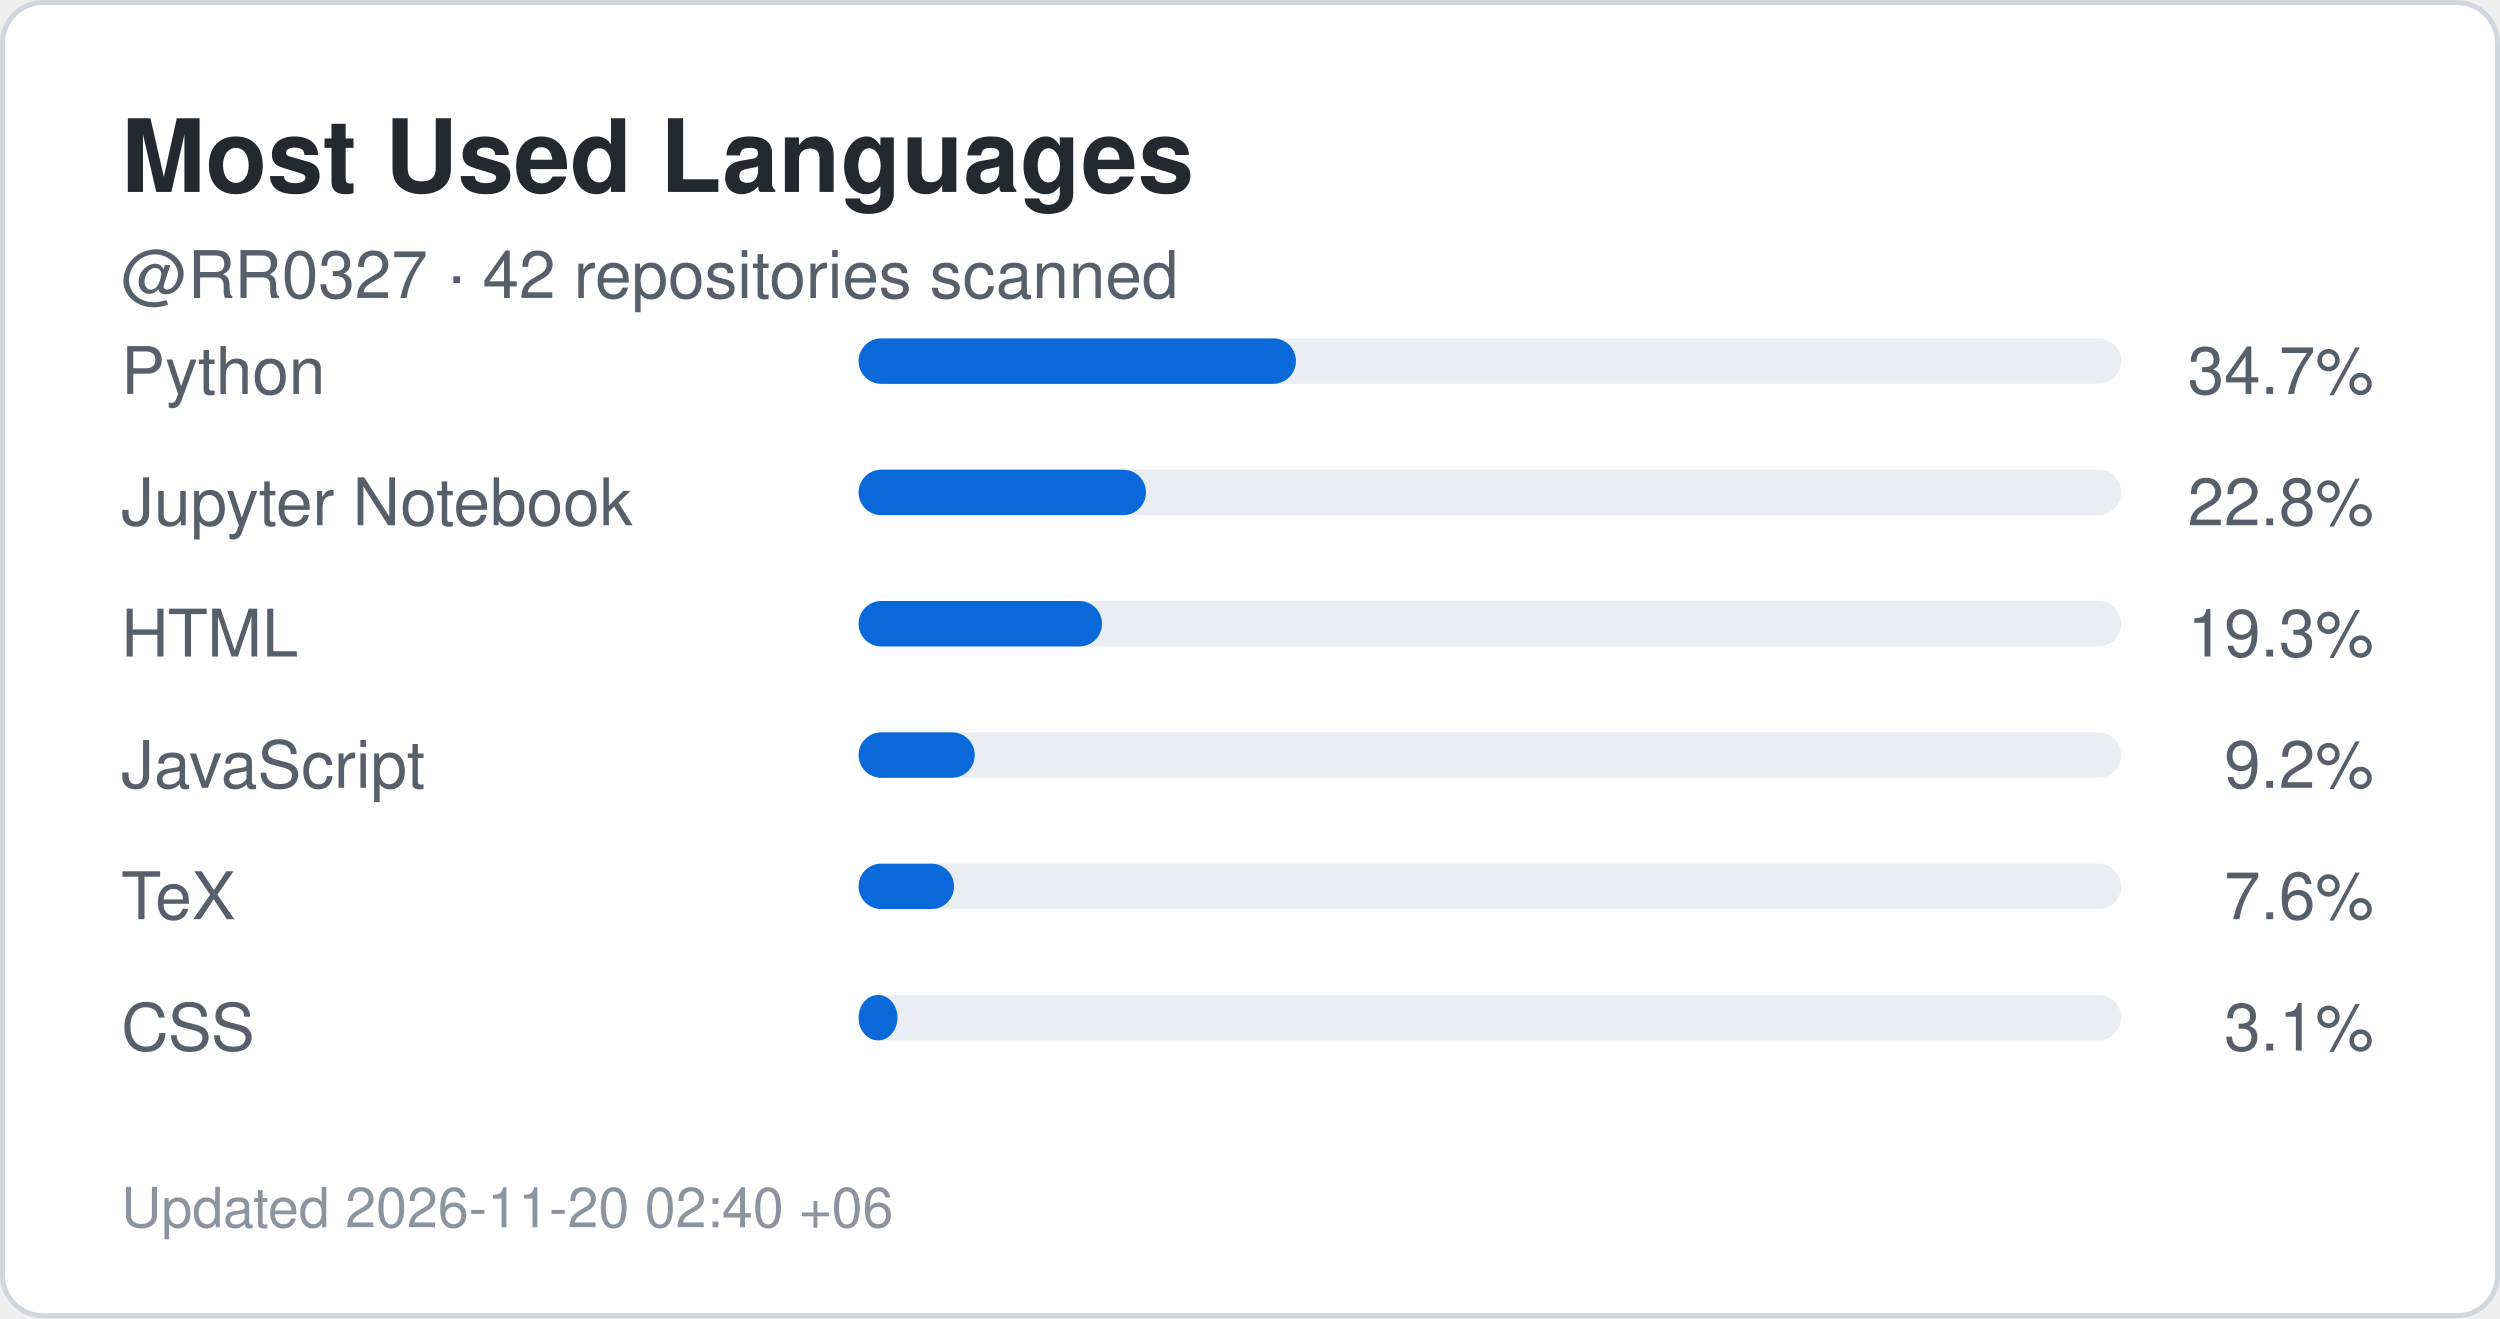
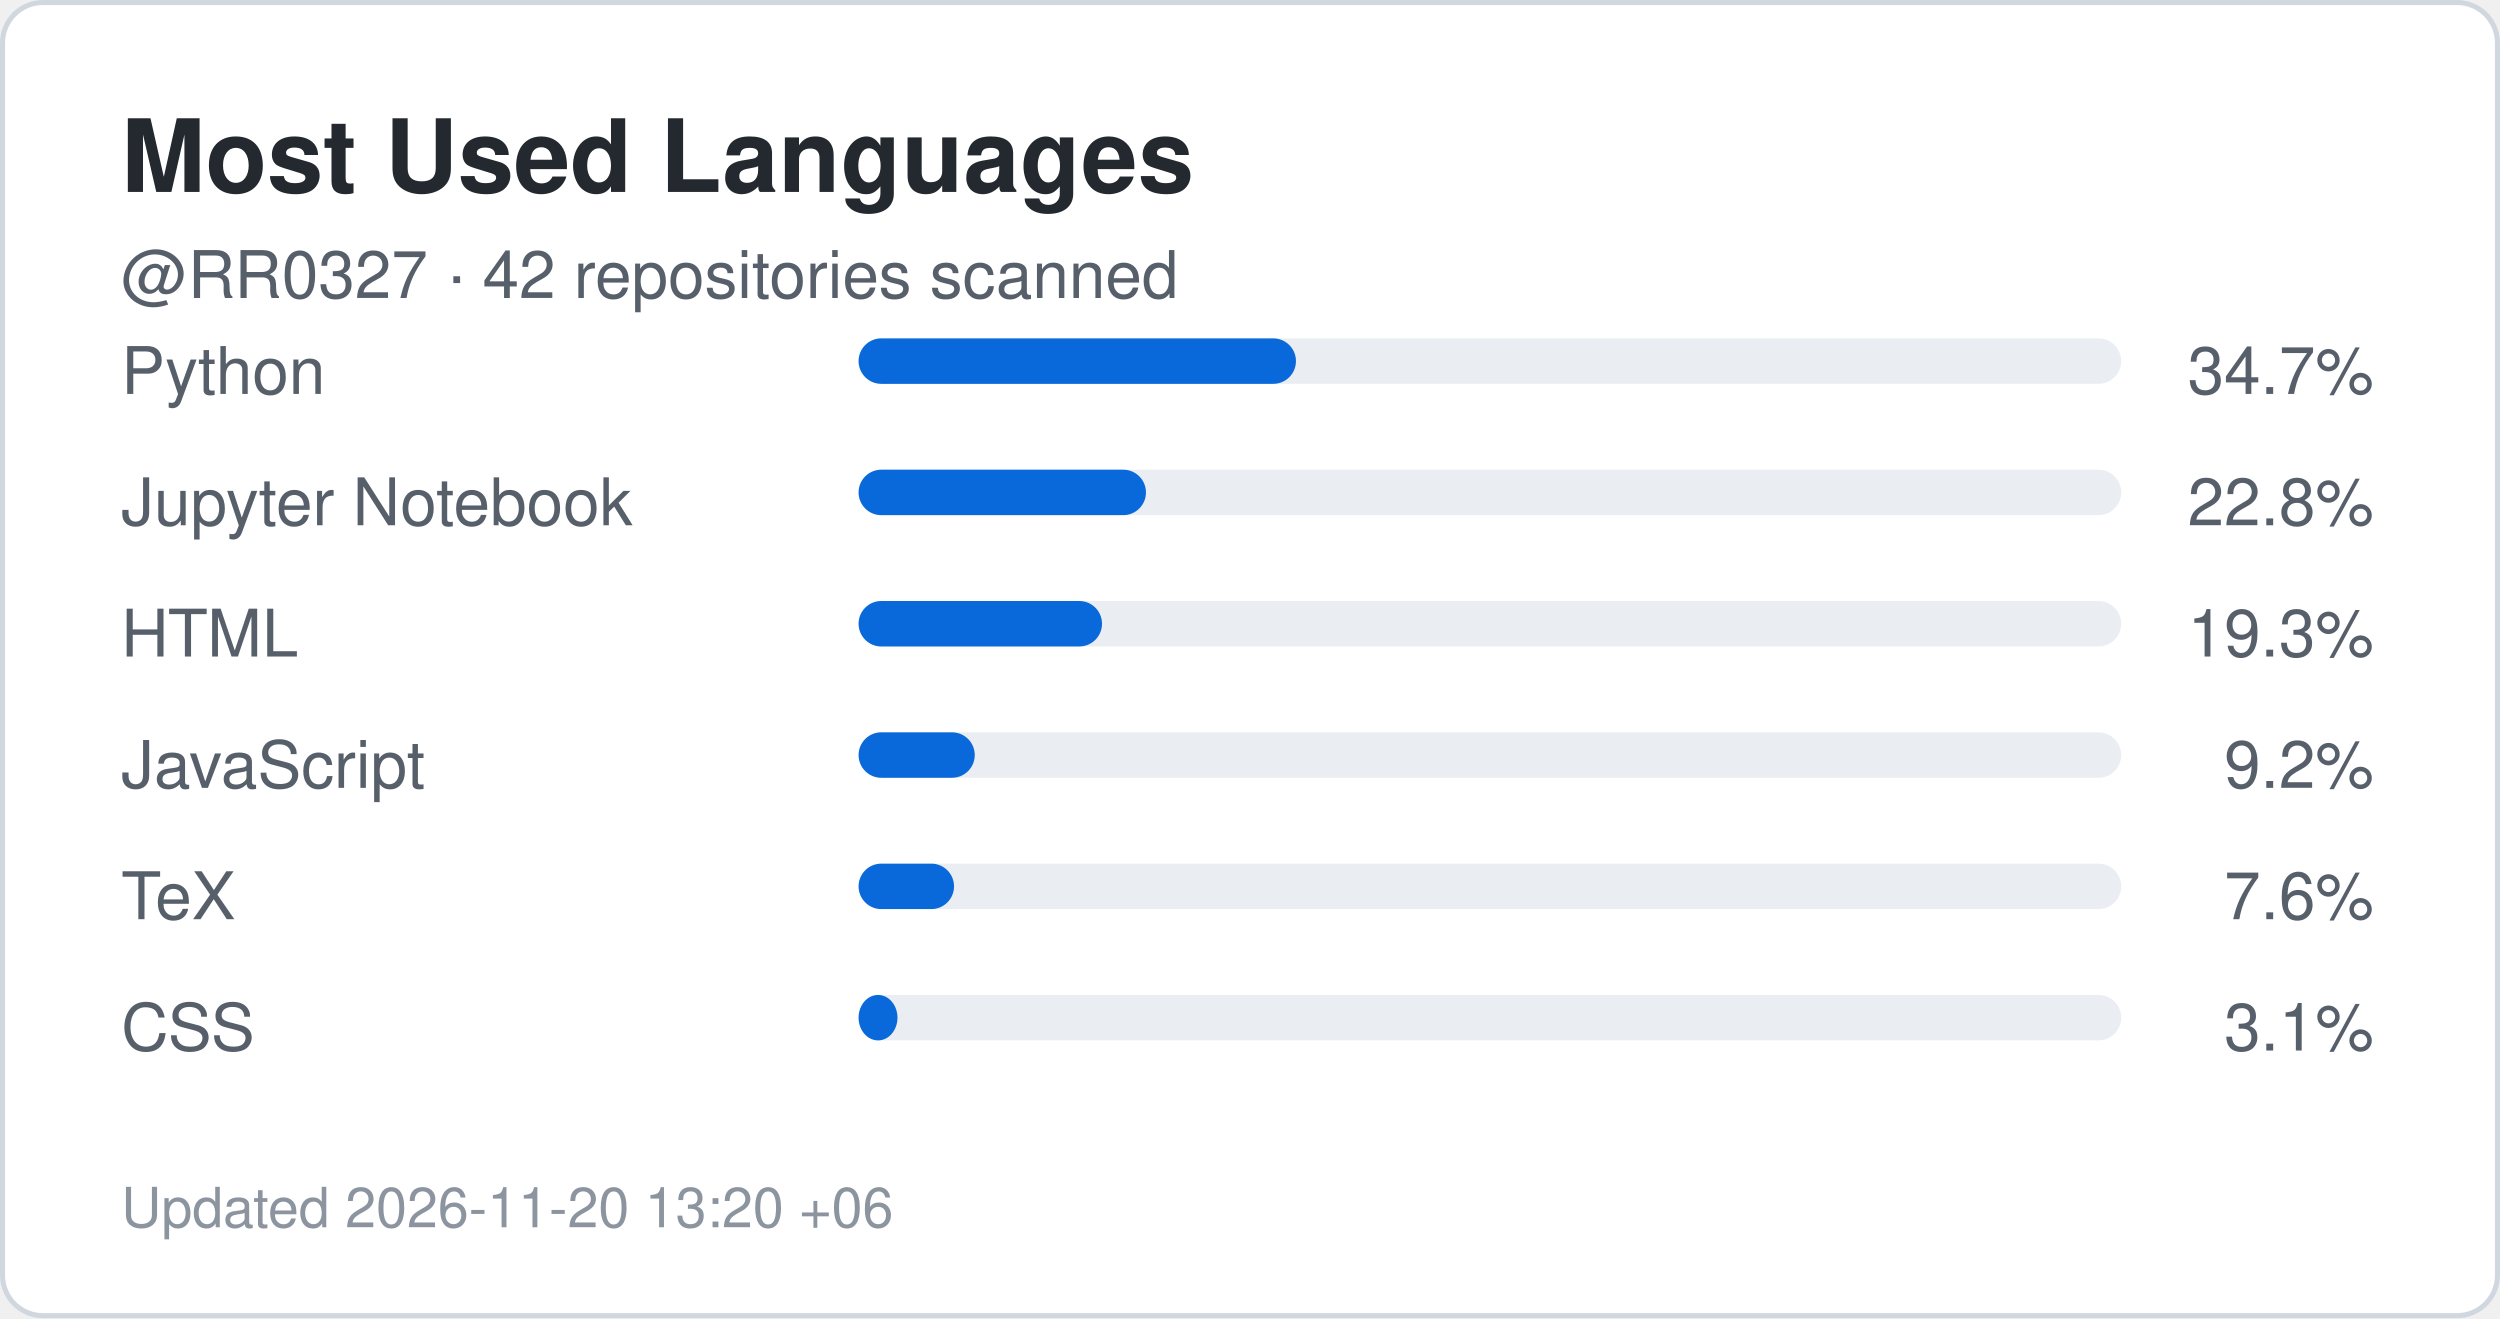
<svg xmlns="http://www.w3.org/2000/svg" width="495" height="261" viewBox="0 0 495 261" role="img" aria-label="Top languages for RR0327">
  <rect x="0.5" y="0.5" width="494" height="260" rx="8" fill="#ffffff" stroke="#d0d7de" />
  <style>
    .title {
      font: 700 20px -apple-system,BlinkMacSystemFont,"Segoe UI",Helvetica,Arial,sans-serif;
      fill: #24292f;
    }
    .label {
      font: 500 13px -apple-system,BlinkMacSystemFont,"Segoe UI",Helvetica,Arial,sans-serif;
      fill: #57606a;
    }
    .value {
      font: 700 22px -apple-system,BlinkMacSystemFont,"Segoe UI",Helvetica,Arial,sans-serif;
      fill: #0969da;
    }
    .small {
      font: 400 11px -apple-system,BlinkMacSystemFont,"Segoe UI",Helvetica,Arial,sans-serif;
      fill: #8c959f;
    }
  </style>
  <text x="24" y="38" class="title">Most Used Languages</text>
  <text x="24" y="59" class="label">
    @RR0327 · 42 repositories scanned
  </text>
  <text x="24" y="78" class="label">Python</text>
  <rect x="170" y="67" width="250" height="9" rx="4.5" fill="#eaeef2" />
  <rect x="170" y="67" width="86.6" height="9" rx="4.5" fill="#0969da" />
  <text x="470" y="78" text-anchor="end" class="label">
    34.7%
  </text>
  <text x="24" y="104" class="label">Jupyter Notebook</text>
  <rect x="170" y="93" width="250" height="9" rx="4.5" fill="#eaeef2" />
  <rect x="170" y="93" width="56.9" height="9" rx="4.5" fill="#0969da" />
  <text x="470" y="104" text-anchor="end" class="label">
    22.8%
  </text>
  <text x="24" y="130" class="label">HTML</text>
  <rect x="170" y="119" width="250" height="9" rx="4.5" fill="#eaeef2" />
  <rect x="170" y="119" width="48.2" height="9" rx="4.5" fill="#0969da" />
  <text x="470" y="130" text-anchor="end" class="label">
    19.3%
  </text>
  <text x="24" y="156" class="label">JavaScript</text>
  <rect x="170" y="145" width="250" height="9" rx="4.5" fill="#eaeef2" />
  <rect x="170" y="145" width="23.0" height="9" rx="4.5" fill="#0969da" />
  <text x="470" y="156" text-anchor="end" class="label">
    9.2%
  </text>
  <text x="24" y="182" class="label">TeX</text>
  <rect x="170" y="171" width="250" height="9" rx="4.5" fill="#eaeef2" />
  <rect x="170" y="171" width="18.9" height="9" rx="4.5" fill="#0969da" />
  <text x="470" y="182" text-anchor="end" class="label">
    7.6%
  </text>
  <text x="24" y="208" class="label">CSS</text>
  <rect x="170" y="197" width="250" height="9" rx="4.5" fill="#eaeef2" />
  <rect x="170" y="197" width="7.7" height="9" rx="4.5" fill="#0969da" />
  <text x="470" y="208" text-anchor="end" class="label">
    3.1%
  </text>
  <text x="24" y="243" class="small">
-     Updated 2026-11-20 02:40 +06
+     Updated 2026-11-20 13:20 +06
  </text>
</svg>
